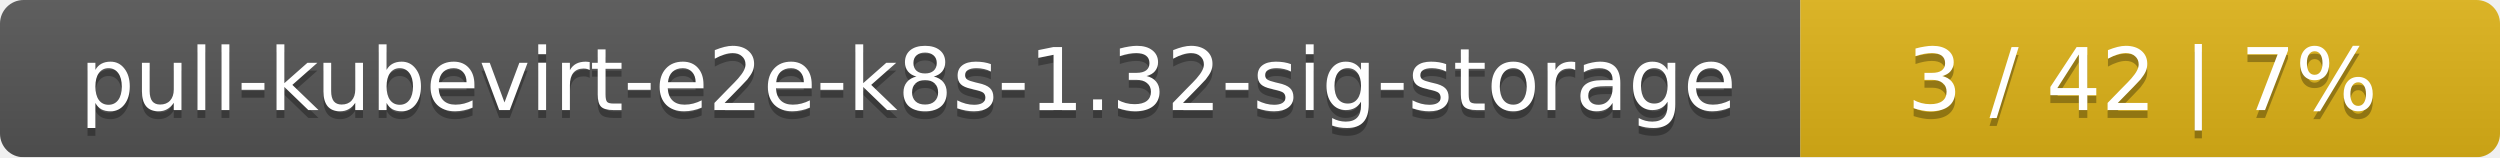
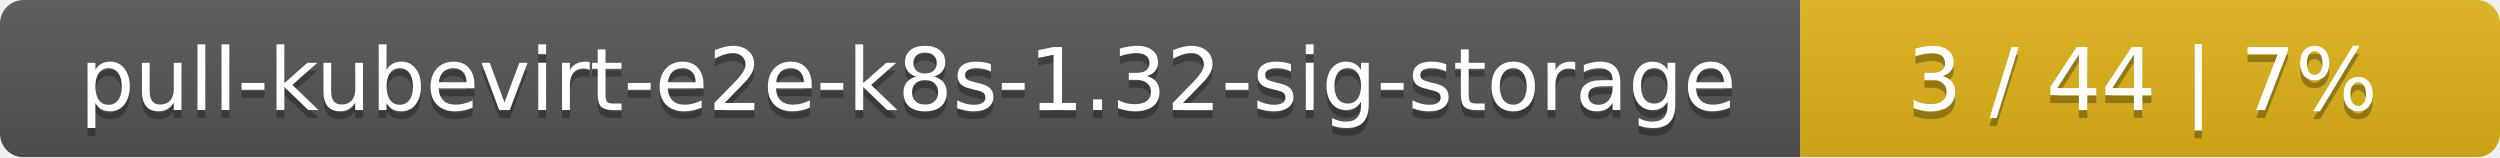
<svg xmlns="http://www.w3.org/2000/svg" width="318" height="20">
  <linearGradient id="smooth" x2="0" y2="100%">
    <stop offset="0" stop-color="#bbb" stop-opacity=".1" />
    <stop offset="1" stop-opacity=".1" />
  </linearGradient>
  <mask id="round">
    <rect width="318" height="20" rx="3" fill="#fff" />
  </mask>
  <g mask="url(#round)">
    <rect width="229" height="20" fill="#555" />
    <rect x="229" width="89" height="20" fill="#dfb317" />
    <rect width="318" height="20" fill="url(#smooth)" />
  </g>
  <g fill="#fff" text-anchor="middle" font-family="DejaVu Sans,Verdana,Geneva,sans-serif" font-size="11">
    <text x="115.5" y="15" fill="#010101" fill-opacity=".3">pull-kubevirt-e2e-k8s-1.32-sig-storage</text>
    <text x="115.5" y="14">pull-kubevirt-e2e-k8s-1.32-sig-storage</text>
-     <text x="272.5" y="15" fill="#010101" fill-opacity=".3">3 / 42    |    7%</text>
-     <text x="272.5" y="14">3 / 42    |    7%</text>
+     <text x="272.5" y="15" fill="#010101" fill-opacity=".3">3 / 44    |    7%</text>
+     <text x="272.5" y="14">3 / 44    |    7%</text>
  </g>
</svg>
